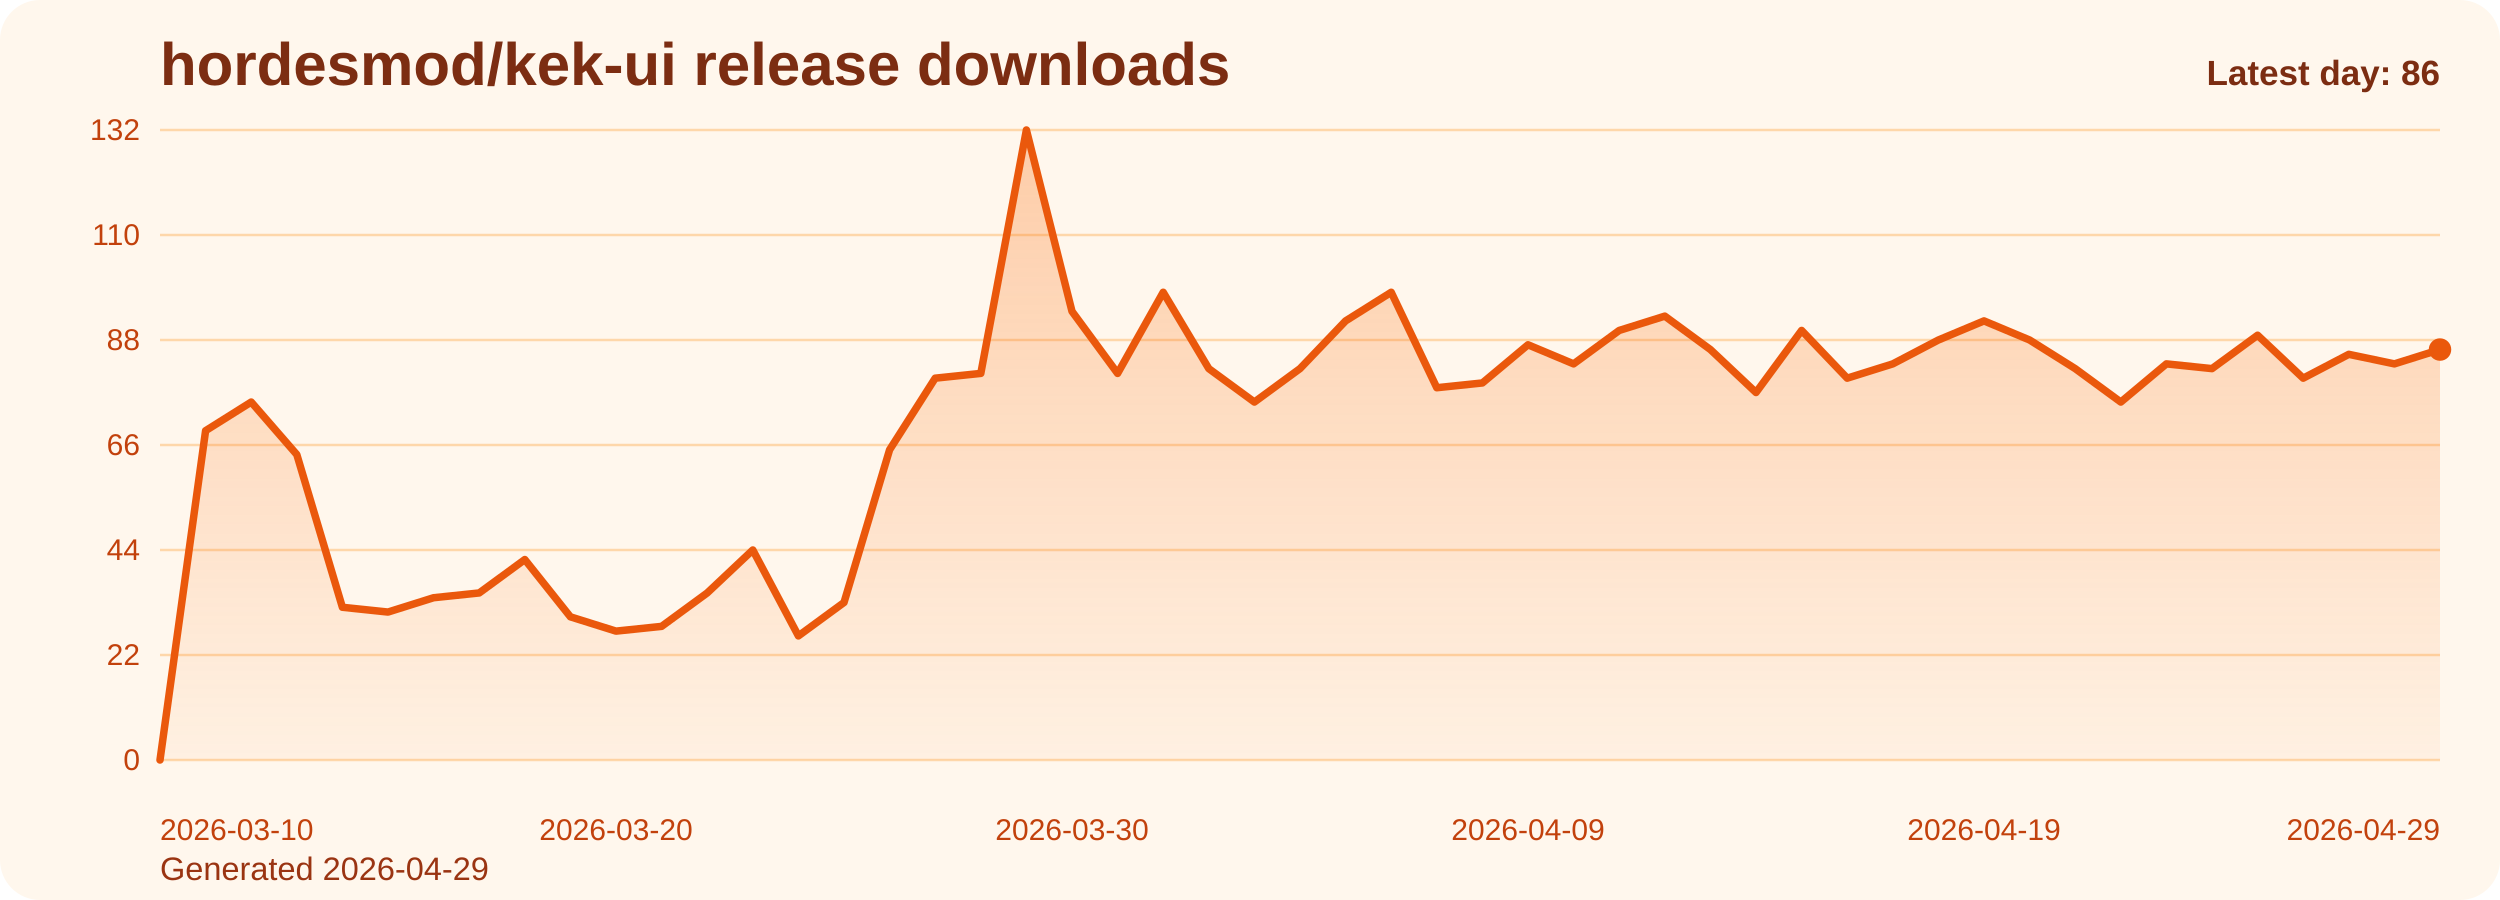
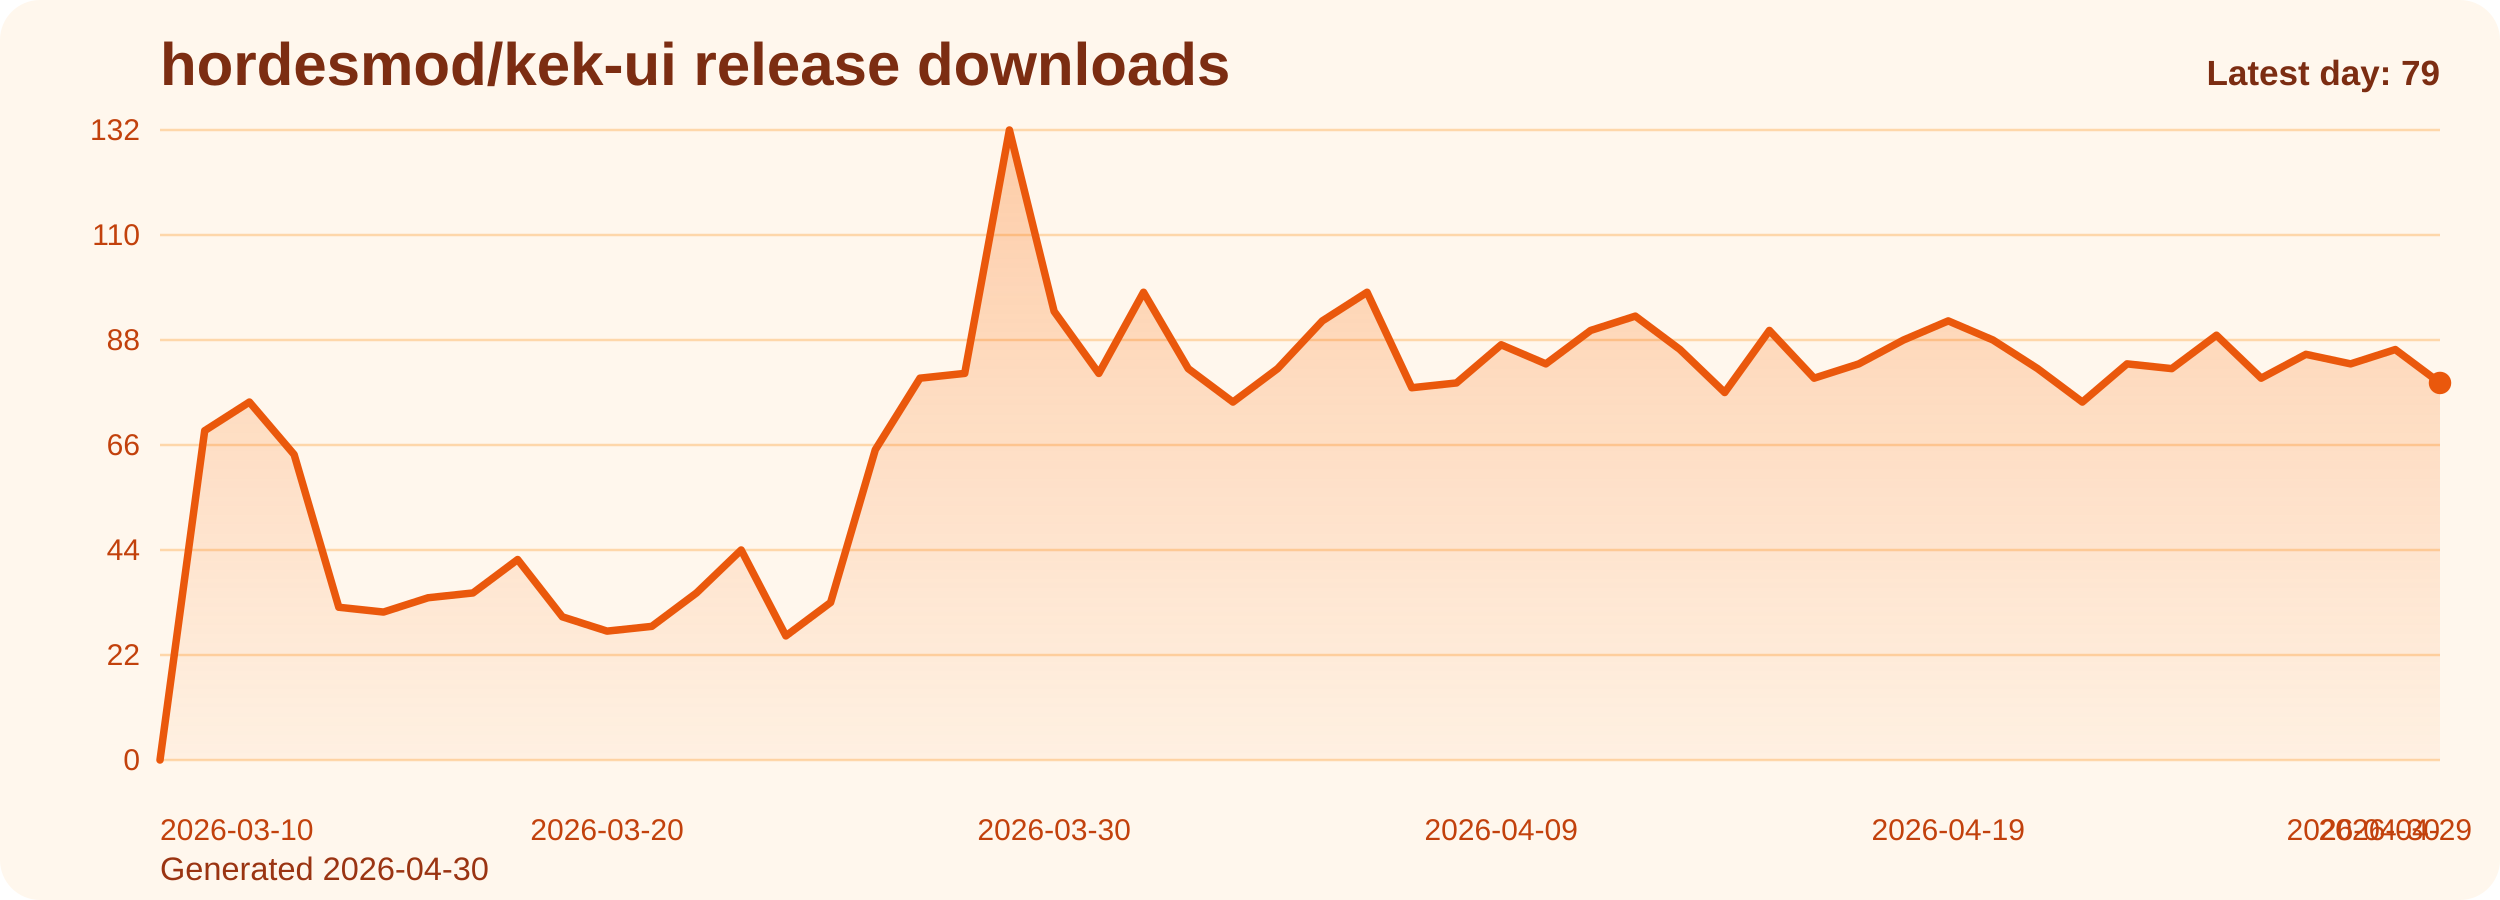
<svg xmlns="http://www.w3.org/2000/svg" viewBox="0 0 1000 360" role="img" aria-label="hordesmod/kek-ui release downloads chart">
  <defs>
    <linearGradient id="fill-daily-orange" x1="0" y1="0" x2="0" y2="1">
      <stop offset="0%" stop-color="#f97316" stop-opacity="0.32" />
      <stop offset="100%" stop-color="#f97316" stop-opacity="0.05" />
    </linearGradient>
    <style>
      .bg { fill: #fff7ed; }
      .title { font: 700 24px Arial, sans-serif; fill: #7c2d12; }
      .sub { font: 400 13px Arial, sans-serif; fill: #9a3412; }
      .grid { stroke: #fed7aa; stroke-width: 1; }
      .axis { font: 400 12px Arial, sans-serif; fill: #c2410c; }
      .line { fill: none; stroke: #ea580c; stroke-width: 3; stroke-linecap: round; stroke-linejoin: round; }
      .dot { fill: #ea580c; }
      .value { font: 600 11px Arial, sans-serif; fill: #9a3412; }
      .latest { font: 700 14px Arial, sans-serif; fill: #7c2d12; }
    </style>
  </defs>
  <rect class="bg" x="0" y="0" width="1000" height="360" rx="16" />
  <text class="title" x="64" y="34">hordesmod/kek-ui release downloads</text>
-   <text class="sub" x="64" y="352">Generated 2026-04-29</text>
+   <text class="sub" x="64" y="352">Generated 2026-04-30</text>
  <line x1="64" y1="52.00" x2="976" y2="52.00" class="grid" />
  <text x="56" y="56.00" text-anchor="end" class="axis">132</text>
  <line x1="64" y1="94.00" x2="976" y2="94.00" class="grid" />
  <text x="56" y="98.00" text-anchor="end" class="axis">110</text>
  <line x1="64" y1="136.00" x2="976" y2="136.00" class="grid" />
  <text x="56" y="140.00" text-anchor="end" class="axis">88</text>
  <line x1="64" y1="178.00" x2="976" y2="178.00" class="grid" />
  <text x="56" y="182.00" text-anchor="end" class="axis">66</text>
  <line x1="64" y1="220.00" x2="976" y2="220.00" class="grid" />
  <text x="56" y="224.00" text-anchor="end" class="axis">44</text>
  <line x1="64" y1="262.00" x2="976" y2="262.00" class="grid" />
  <text x="56" y="266.00" text-anchor="end" class="axis">22</text>
  <line x1="64" y1="304.00" x2="976" y2="304.00" class="grid" />
  <text x="56" y="308.00" text-anchor="end" class="axis">0</text>
-   <path d="M 64.00 304 L 64.00 304.00 L 82.24 172.27 L 100.48 160.82 L 118.72 181.82 L 136.96 242.91 L 155.20 244.82 L 173.44 239.09 L 191.68 237.18 L 209.92 223.82 L 228.16 246.73 L 246.40 252.45 L 264.64 250.55 L 282.88 237.18 L 301.12 220.00 L 319.36 254.36 L 337.60 241.00 L 355.84 179.91 L 374.08 151.27 L 392.32 149.36 L 410.56 52.00 L 428.80 124.55 L 447.04 149.36 L 465.28 116.91 L 483.52 147.45 L 501.76 160.82 L 520.00 147.45 L 538.24 128.36 L 556.48 116.91 L 574.72 155.09 L 592.96 153.18 L 611.20 137.91 L 629.44 145.55 L 647.68 132.18 L 665.92 126.45 L 684.16 139.82 L 702.40 157.00 L 720.64 132.18 L 738.88 151.27 L 757.12 145.55 L 775.36 136.00 L 793.60 128.36 L 811.84 136.00 L 830.08 147.45 L 848.32 160.82 L 866.56 145.55 L 884.80 147.45 L 903.04 134.09 L 921.28 151.27 L 939.52 141.73 L 957.76 145.55 L 976.00 139.82 L 976.00 304 Z" fill="url(#fill-daily-orange)" />
-   <polyline class="line" points="64.00,304.00 82.24,172.27 100.48,160.82 118.72,181.82 136.96,242.91 155.20,244.82 173.44,239.09 191.68,237.18 209.92,223.82 228.16,246.73 246.40,252.45 264.64,250.55 282.88,237.18 301.12,220.00 319.36,254.36 337.60,241.00 355.84,179.91 374.08,151.27 392.32,149.36 410.56,52.00 428.80,124.55 447.04,149.36 465.28,116.91 483.52,147.45 501.76,160.82 520.00,147.45 538.24,128.36 556.48,116.91 574.72,155.09 592.96,153.18 611.20,137.91 629.44,145.55 647.68,132.18 665.92,126.45 684.16,139.82 702.40,157.00 720.64,132.18 738.88,151.27 757.12,145.55 775.36,136.00 793.60,128.36 811.84,136.00 830.08,147.45 848.32,160.82 866.56,145.55 884.80,147.45 903.04,134.09 921.28,151.27 939.52,141.73 957.76,145.55 976.00,139.82" />
-   <circle class="dot" cx="976.00" cy="139.82" r="4.5" />
+   <path d="M 64.00 304 L 64.00 304.00 L 81.88 172.27 L 99.76 160.82 L 117.65 181.82 L 135.53 242.91 L 153.41 244.82 L 171.29 239.09 L 189.18 237.18 L 207.06 223.82 L 224.94 246.73 L 242.82 252.45 L 260.71 250.55 L 278.59 237.18 L 296.47 220.00 L 314.35 254.36 L 332.24 241.00 L 350.12 179.91 L 368.00 151.27 L 385.88 149.36 L 403.76 52.00 L 421.65 124.55 L 439.53 149.36 L 457.41 116.91 L 475.29 147.45 L 493.18 160.82 L 511.06 147.45 L 528.94 128.36 L 546.82 116.91 L 564.71 155.09 L 582.59 153.18 L 600.47 137.91 L 618.35 145.55 L 636.24 132.18 L 654.12 126.45 L 672.00 139.82 L 689.88 157.00 L 707.76 132.18 L 725.65 151.27 L 743.53 145.55 L 761.41 136.00 L 779.29 128.36 L 797.18 136.00 L 815.06 147.45 L 832.94 160.82 L 850.82 145.55 L 868.71 147.45 L 886.59 134.09 L 904.47 151.27 L 922.35 141.73 L 940.24 145.55 L 958.12 139.82 L 976.00 153.18 L 976.00 304 Z" fill="url(#fill-daily-orange)" />
+   <polyline class="line" points="64.00,304.00 81.88,172.27 99.76,160.82 117.65,181.82 135.53,242.91 153.41,244.82 171.29,239.09 189.18,237.18 207.06,223.82 224.94,246.73 242.82,252.45 260.71,250.55 278.59,237.18 296.47,220.00 314.35,254.36 332.24,241.00 350.12,179.91 368.00,151.27 385.88,149.36 403.76,52.00 421.65,124.55 439.53,149.36 457.41,116.91 475.29,147.45 493.18,160.82 511.06,147.45 528.94,128.36 546.82,116.91 564.71,155.09 582.59,153.18 600.47,137.91 618.35,145.55 636.24,132.18 654.12,126.45 672.00,139.82 689.88,157.00 707.76,132.18 725.65,151.27 743.53,145.55 761.41,136.00 779.29,128.36 797.18,136.00 815.06,147.45 832.94,160.82 850.82,145.55 868.71,147.45 886.59,134.09 904.47,151.27 922.35,141.73 940.24,145.55 958.12,139.82 976.00,153.18" />
+   <circle class="dot" cx="976.00" cy="153.18" r="4.5" />
  <text class="axis" x="64.00" y="336" text-anchor="start">2026-03-10</text>
-   <text class="axis" x="246.40" y="336" text-anchor="middle">2026-03-20</text>
-   <text class="axis" x="428.80" y="336" text-anchor="middle">2026-03-30</text>
-   <text class="axis" x="611.20" y="336" text-anchor="middle">2026-04-09</text>
-   <text class="axis" x="793.60" y="336" text-anchor="middle">2026-04-19</text>
-   <text class="axis" x="976.00" y="336" text-anchor="end">2026-04-29</text>
-   <text class="latest" x="976" y="34" text-anchor="end">Latest day: 86</text>
+   <text class="axis" x="242.82" y="336" text-anchor="middle">2026-03-20</text>
+   <text class="axis" x="421.65" y="336" text-anchor="middle">2026-03-30</text>
+   <text class="axis" x="600.47" y="336" text-anchor="middle">2026-04-09</text>
+   <text class="axis" x="779.29" y="336" text-anchor="middle">2026-04-19</text>
+   <text class="axis" x="958.12" y="336" text-anchor="middle">2026-04-29</text>
+   <text class="axis" x="976.00" y="336" text-anchor="end">2026-04-30</text>
+   <text class="latest" x="976" y="34" text-anchor="end">Latest day: 79</text>
</svg>
